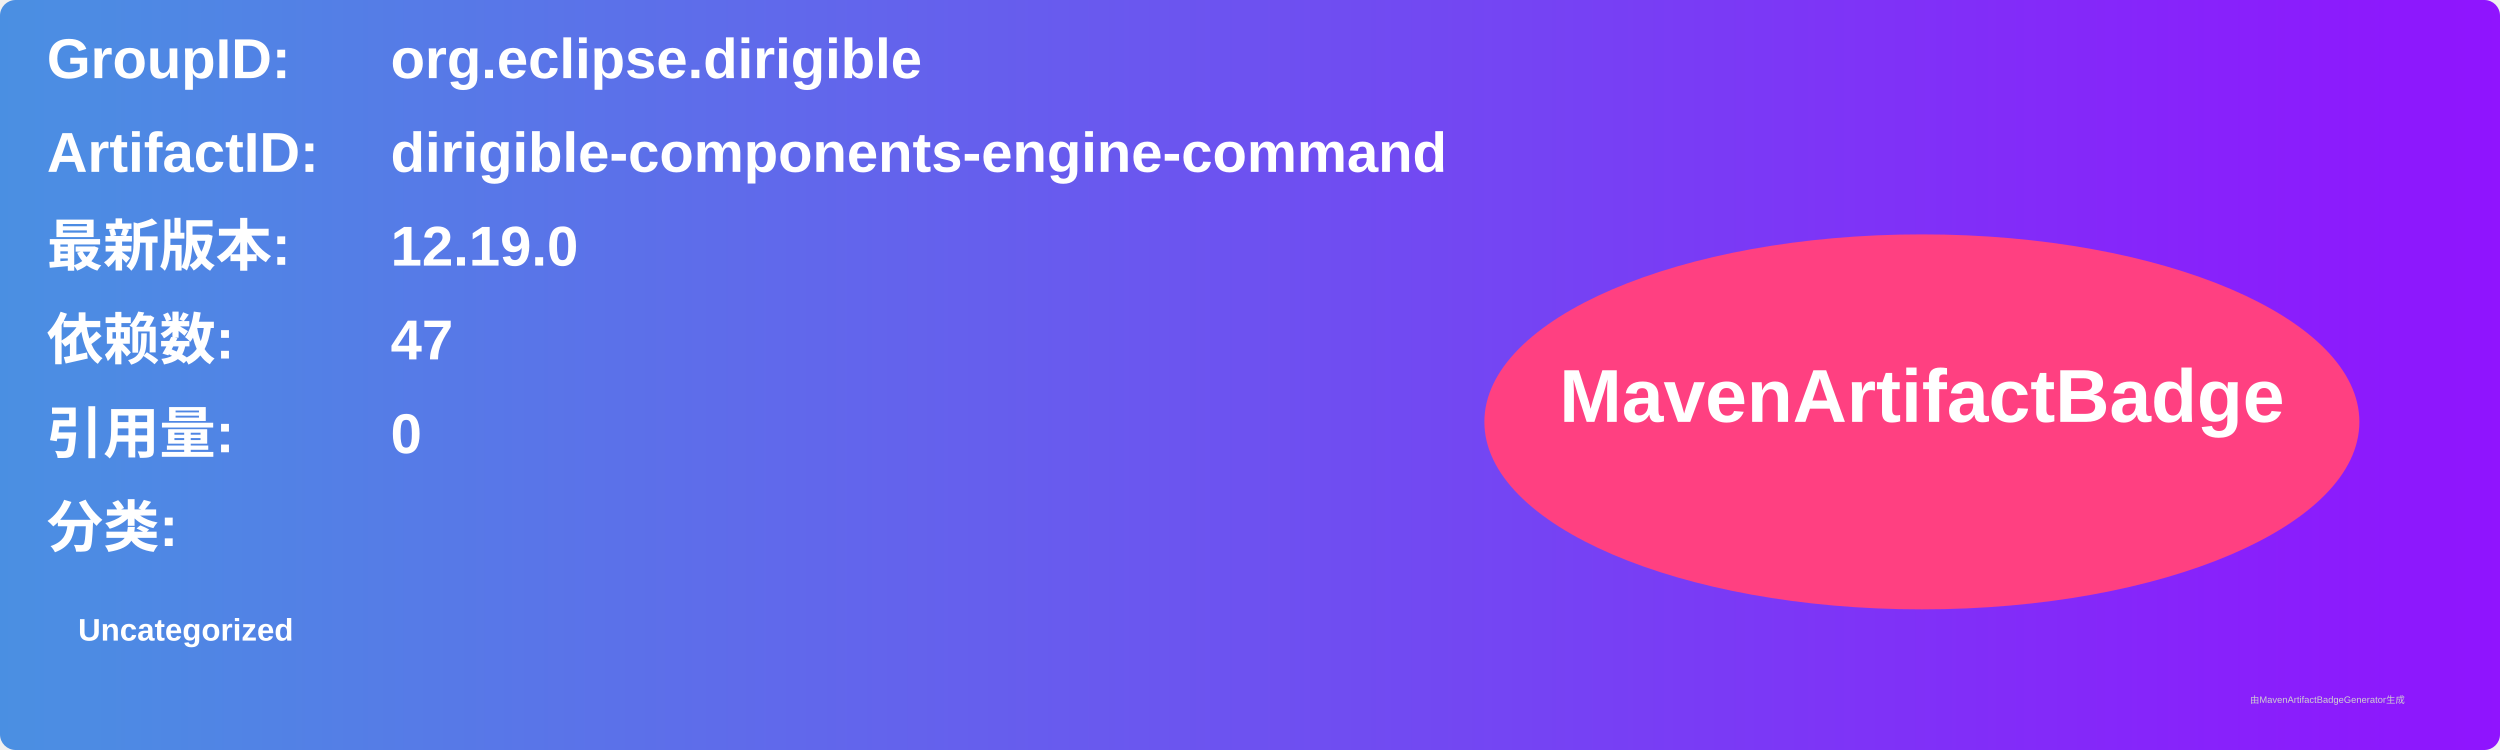
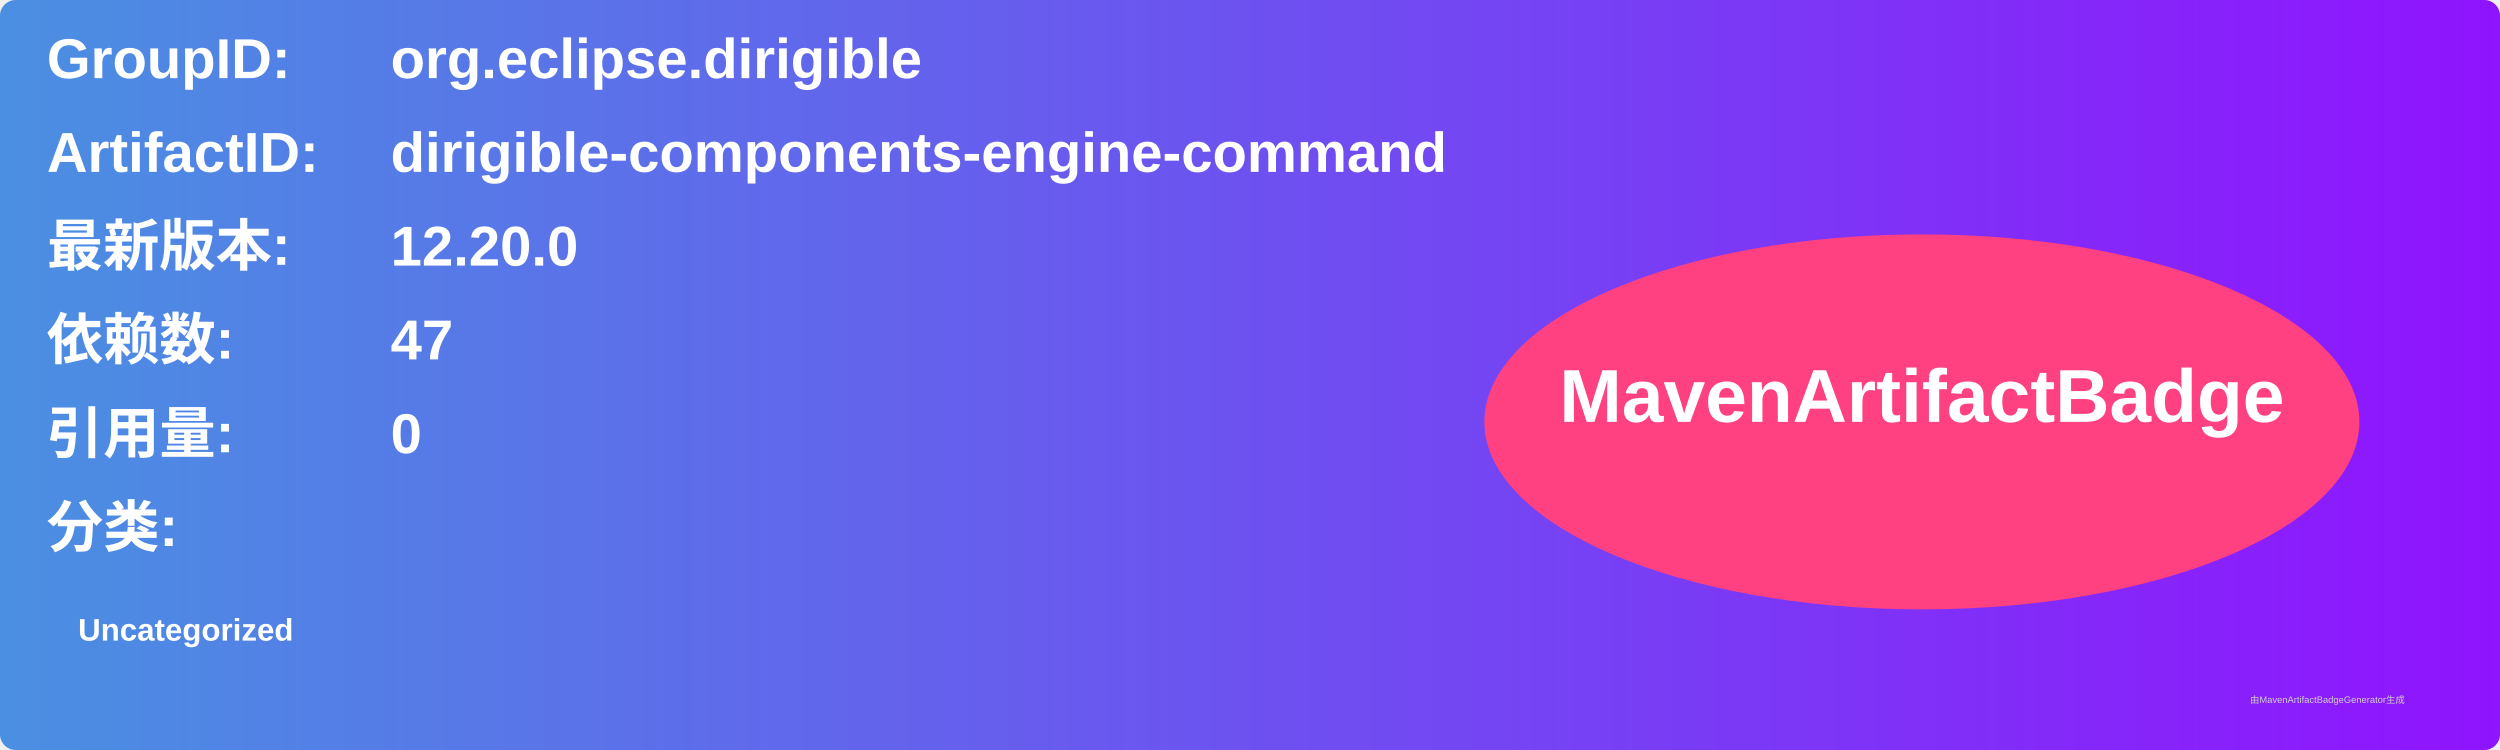
<svg xmlns="http://www.w3.org/2000/svg" width="800" height="240" viewBox="0 0 800 240">
  <linearGradient id="grad" x1="0%" y1="0%" x2="100%" y2="0%">
    <stop offset="0%" stop-color="#4a90e2" />
    <stop offset="100%" stop-color="#9013fe" />
  </linearGradient>
  <rect width="100%" height="100%" rx="5" ry="5" fill="url(#grad)" />
  <g transform="translate(15, 15)">
    <text x="0" y="10" font-family="Arial" font-size="18" fill="white" font-weight="bold" width="260">GroupID:</text>
    <text x="110" y="10" font-family="Arial" font-size="18" fill="white" font-weight="bold" width="460">org.eclipse.dirigible</text>
    <text x="0" y="40" font-family="Arial" font-size="18" fill="white" font-weight="bold" width="260">ArtifactID:</text>
    <text x="110" y="40" font-family="Arial" font-size="18" fill="white" font-weight="bold" width="460">dirigible-components-engine-command</text>
    <text x="0" y="70" font-family="Arial" font-size="18" fill="white" font-weight="bold">最新版本:</text>
    <text x="110" y="70" font-family="Arial" font-size="18" fill="white" font-weight="bold">
-       <tspan font-weight="bold">12.19.0</tspan>
+       <tspan font-weight="bold">12.20.0</tspan>
    </text>
    <text x="0" y="100" font-family="Arial" font-size="18" fill="white" font-weight="bold">依赖数: </text>
    <text x="110" y="100" font-family="Arial" font-size="18" fill="white">
      <tspan font-weight="bold">47</tspan>
    </text>
    <text x="0" y="130" font-family="Arial" font-size="18" fill="white" font-weight="bold">引用量: </text>
    <text x="110" y="130" font-family="Arial" font-size="18" fill="white">
      <tspan font-weight="bold">0</tspan>
    </text>
    <text x="0" y="160" font-family="Arial" font-size="18" fill="white" font-weight="bold">分类:</text>
    <text x="10" y="190" font-family="Arial" font-size="10" fill="white">
      <tspan font-weight="bold">Uncategorized</tspan>
    </text>
    <ellipse cx="600" cy="120" rx="140" ry="60" fill="#ff4081" />
    <text x="600" y="120" text-anchor="middle" font-family="Arial" font-size="24" fill="white" font-weight="bold">MavenArtifactBadge</text>
  </g>
  <text x="720" y="225" font-family="Arial" font-size="3" fill="#d0d0d0">由MavenArtifactBadgeGenerator生成</text>
</svg>
